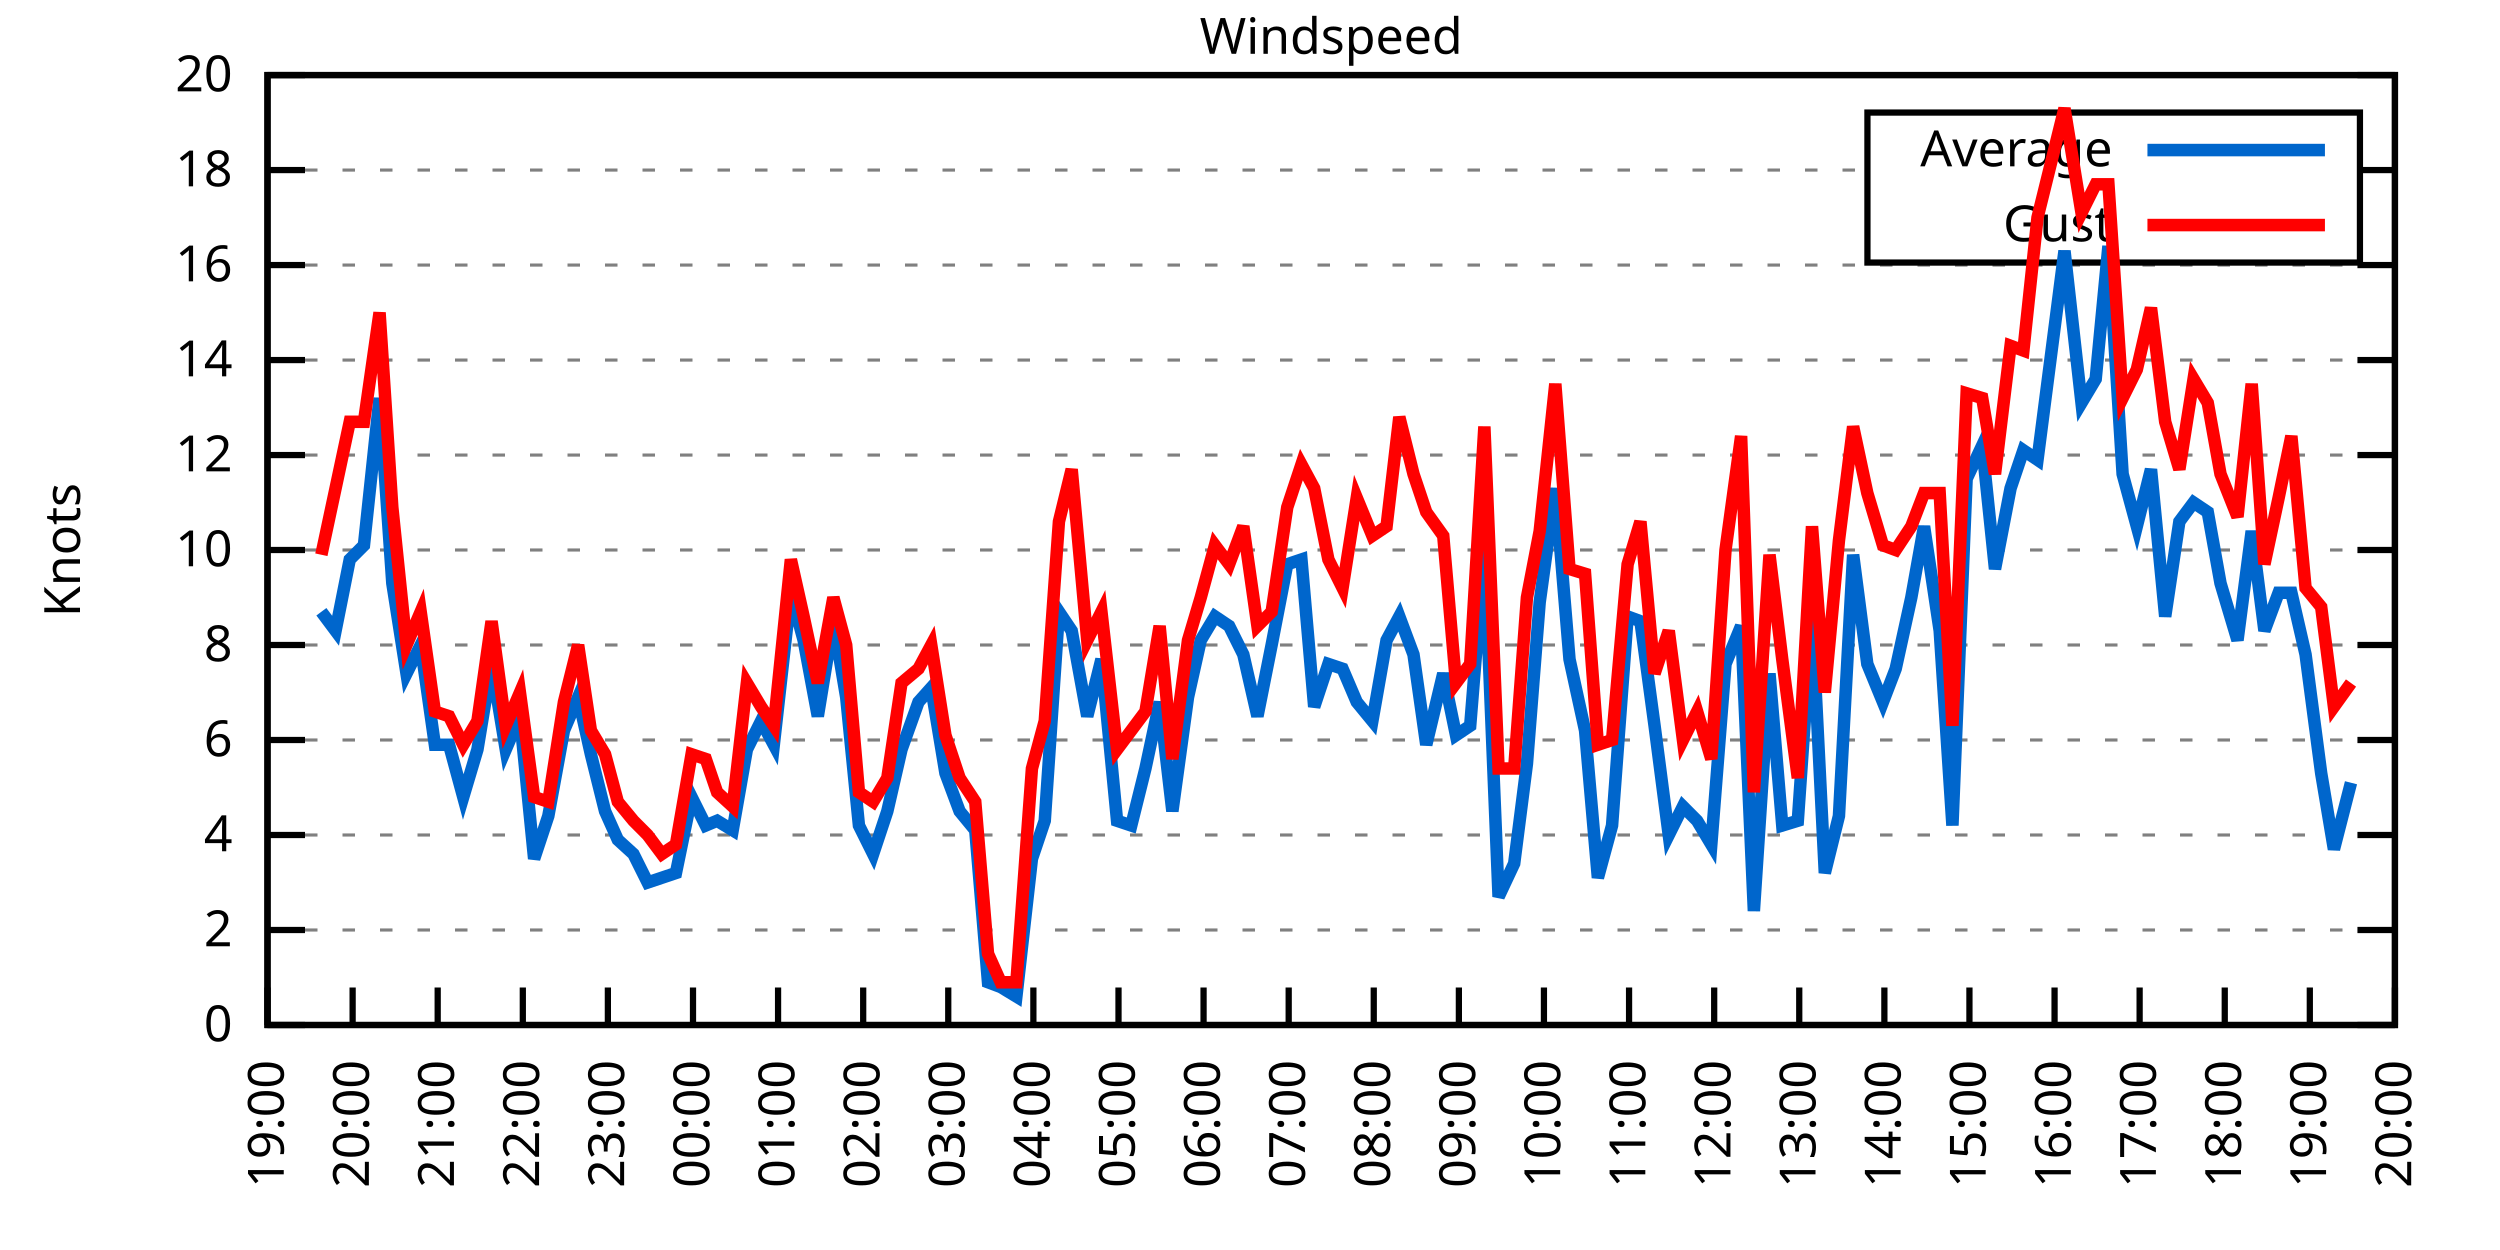
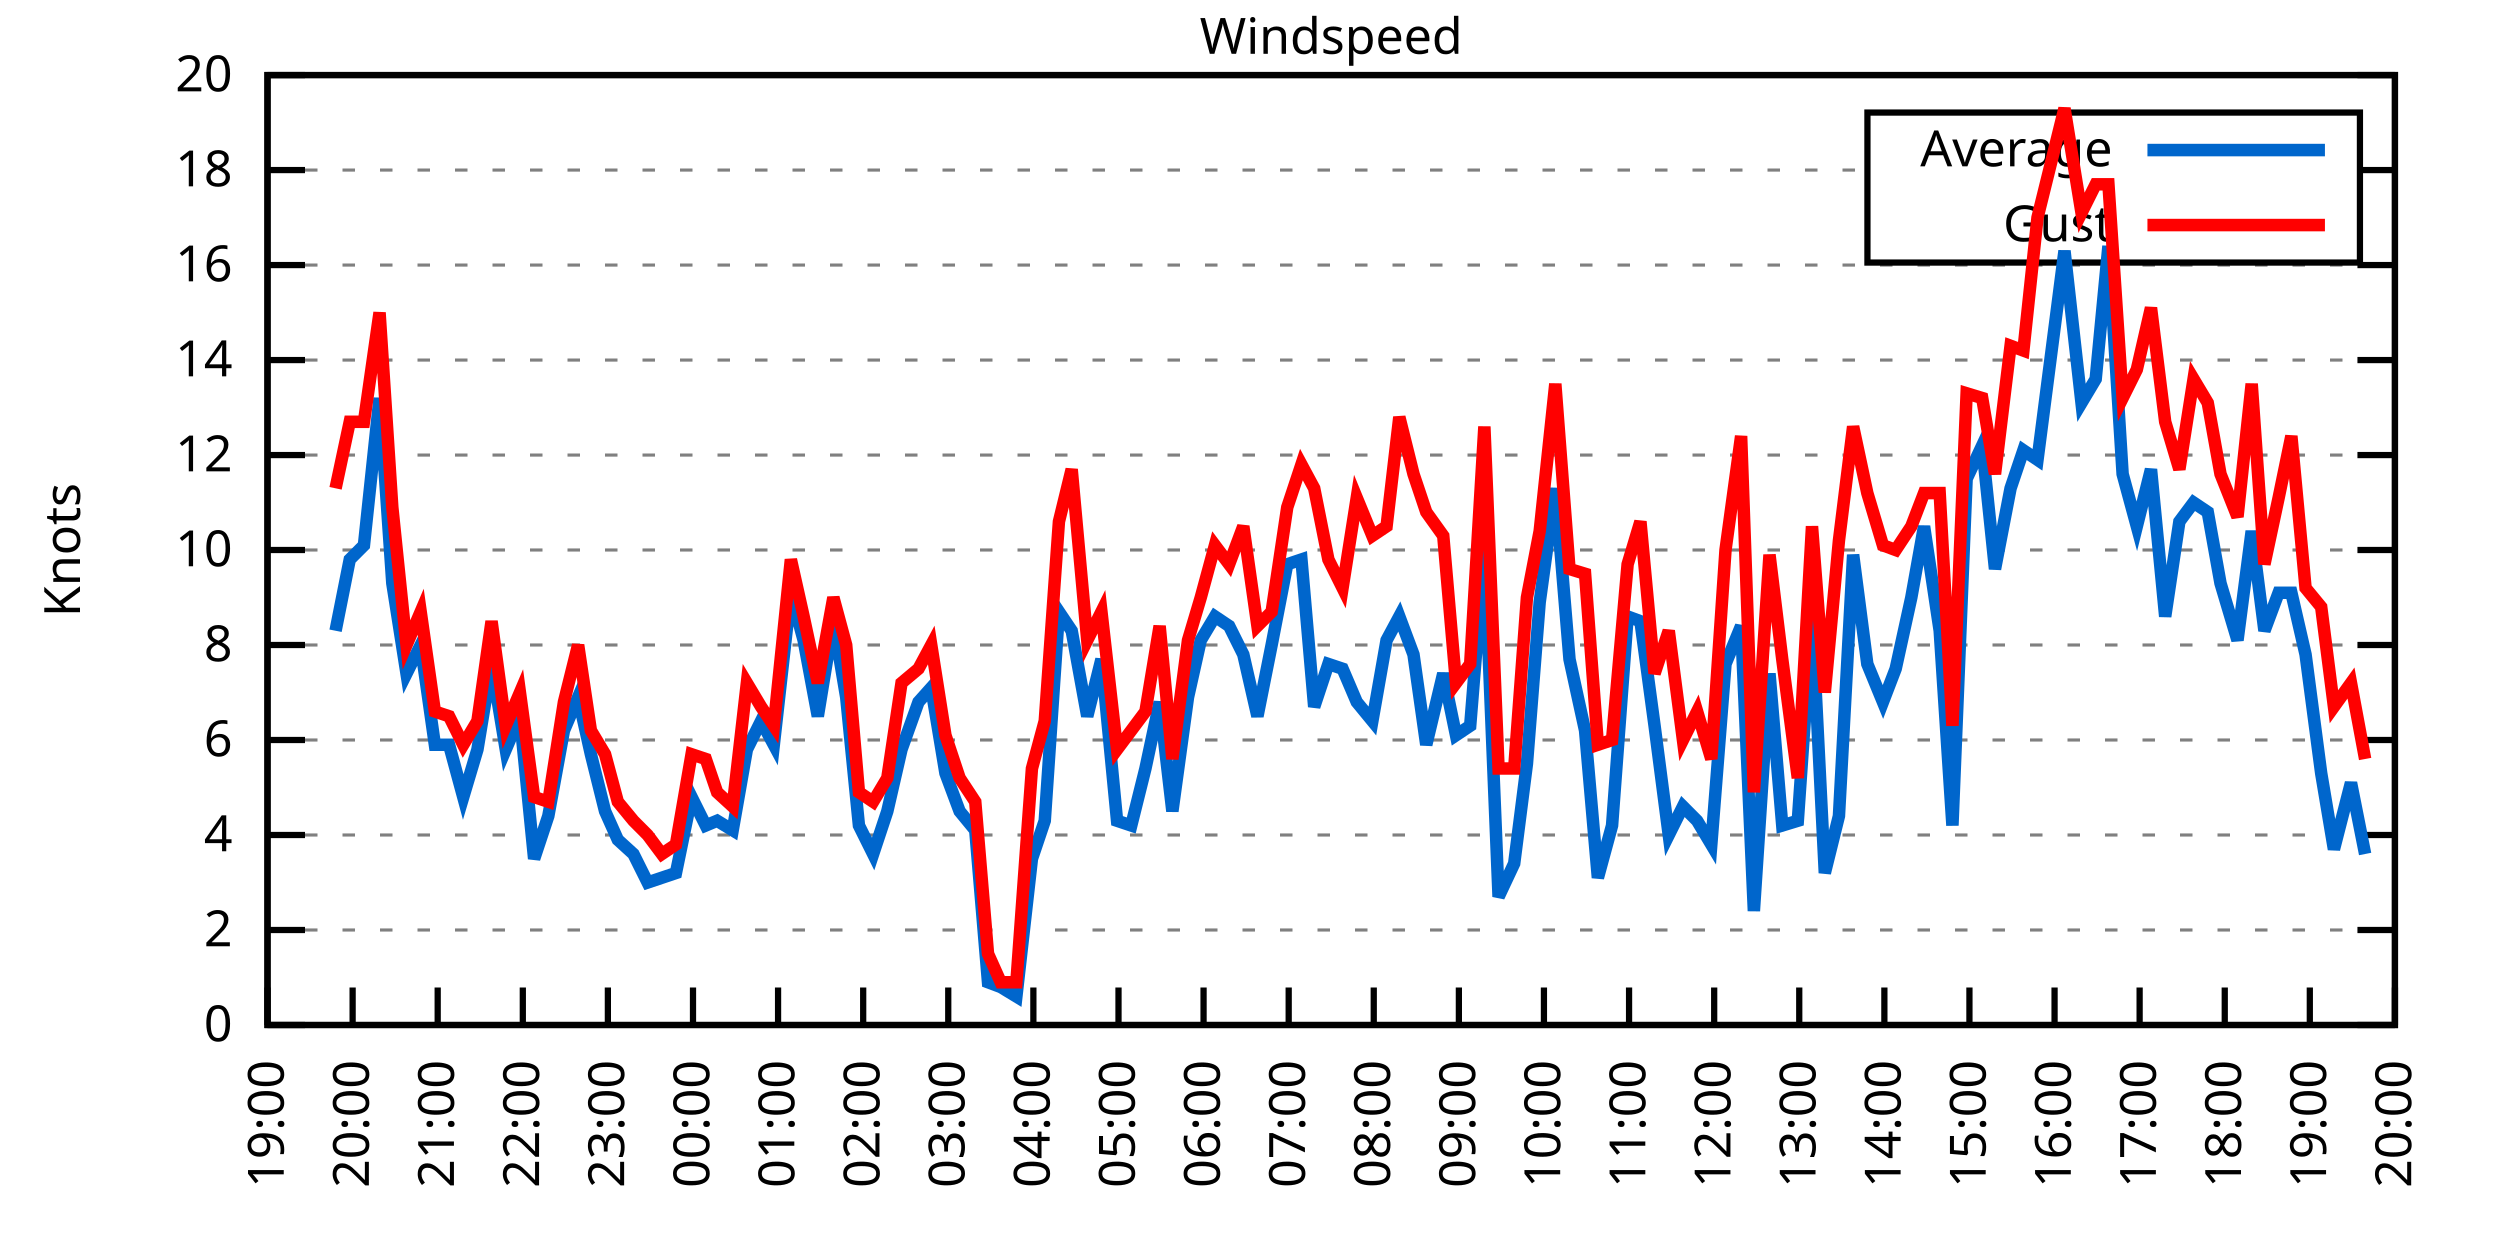
<svg xmlns="http://www.w3.org/2000/svg" xmlns:xlink="http://www.w3.org/1999/xlink" width="400" height="200" viewBox="0 0 400 200">
  <g id="gnuplot_canvas">
    <rect x="0" y="0" width="400" height="200" fill="none" />
    <defs>
      <circle id="gpDot" r="0.5" stroke-width="0.5" stroke="currentColor" />
      <path id="gpPt0" stroke-width="0.333" stroke="currentColor" d="M-1,0 h2 M0,-1 v2" />
      <path id="gpPt1" stroke-width="0.333" stroke="currentColor" d="M-1,-1 L1,1 M1,-1 L-1,1" />
      <path id="gpPt2" stroke-width="0.333" stroke="currentColor" d="M-1,0 L1,0 M0,-1 L0,1 M-1,-1 L1,1 M-1,1 L1,-1" />
      <rect id="gpPt3" stroke-width="0.333" stroke="currentColor" x="-1" y="-1" width="2" height="2" />
      <rect id="gpPt4" stroke-width="0.333" stroke="currentColor" fill="currentColor" x="-1" y="-1" width="2" height="2" />
      <circle id="gpPt5" stroke-width="0.333" stroke="currentColor" cx="0" cy="0" r="1" />
      <use xlink:href="#gpPt5" id="gpPt6" fill="currentColor" stroke="none" />
      <path id="gpPt7" stroke-width="0.333" stroke="currentColor" d="M0,-1.33 L-1.33,0.67 L1.33,0.67 z" />
      <use xlink:href="#gpPt7" id="gpPt8" fill="currentColor" stroke="none" />
      <use xlink:href="#gpPt7" id="gpPt9" stroke="currentColor" transform="rotate(180)" />
      <use xlink:href="#gpPt9" id="gpPt10" fill="currentColor" stroke="none" />
      <use xlink:href="#gpPt3" id="gpPt11" stroke="currentColor" transform="rotate(45)" />
      <use xlink:href="#gpPt11" id="gpPt12" fill="currentColor" stroke="none" />
      <path id="gpPt13" stroke-width="0.333" stroke="currentColor" d="M0,1.330 L1.265,0.411 L0.782,-1.067 L-0.782,-1.076 L-1.265,0.411 z" />
      <use xlink:href="#gpPt13" id="gpPt14" fill="currentColor" stroke="none" />
      <filter id="textbox" filterUnits="objectBoundingBox" x="0" y="0" height="1" width="1">
        <feFlood flood-color="white" flood-opacity="1" result="bgnd" />
        <feComposite in="SourceGraphic" in2="bgnd" operator="atop" />
      </filter>
      <filter id="greybox" filterUnits="objectBoundingBox" x="0" y="0" height="1" width="1">
        <feFlood flood-color="lightgrey" flood-opacity="1" result="grey" />
        <feComposite in="SourceGraphic" in2="grey" operator="atop" />
      </filter>
    </defs>
    <g fill="none" color="white" stroke="currentColor" stroke-width="1.00" stroke-linecap="butt" stroke-linejoin="miter">
</g>
    <g fill="none" color="black" stroke="currentColor" stroke-width="1.00" stroke-linecap="butt" stroke-linejoin="miter">
      <g stroke="none" shape-rendering="crispEdges">
        <polygon fill="rgb(255, 255, 255)" points="42.80,164.00 383.18,164.00 383.18,12.02 42.80,12.02 " />
      </g>
    </g>
    <g fill="none" color="black" stroke="currentColor" stroke-width="1.00" stroke-linecap="butt" stroke-linejoin="miter">
</g>
    <g fill="none" color="black" stroke="black" stroke-width="0.50" stroke-linecap="butt" stroke-linejoin="miter">
</g>
    <g fill="none" color="gray" stroke="currentColor" stroke-width="0.50" stroke-linecap="butt" stroke-linejoin="miter">
      <path stroke="gray" stroke-dasharray="2,4" class="gridline" d="M42.80,164.00 L383.19,164.00  " />
    </g>
    <g fill="none" color="gray" stroke="gray" stroke-width="1.00" stroke-linecap="butt" stroke-linejoin="miter">
</g>
    <g fill="none" color="black" stroke="currentColor" stroke-width="1.00" stroke-linecap="butt" stroke-linejoin="miter">
      <path stroke="black" d="M42.80,164.00 L48.80,164.00 M383.19,164.00 L377.19,164.00  " />
      <g transform="translate(37.20,166.60)" stroke="none" fill="black" font-family="Sans" font-size="8.00" text-anchor="end">
        <text>
          <tspan font-family="Sans"> 0</tspan>
        </text>
      </g>
    </g>
    <g fill="none" color="black" stroke="currentColor" stroke-width="1.00" stroke-linecap="butt" stroke-linejoin="miter">
</g>
    <g fill="none" color="black" stroke="black" stroke-width="0.50" stroke-linecap="butt" stroke-linejoin="miter">
</g>
    <g fill="none" color="gray" stroke="currentColor" stroke-width="0.50" stroke-linecap="butt" stroke-linejoin="miter">
      <path stroke="gray" stroke-dasharray="2,4" class="gridline" d="M42.80,148.80 L383.19,148.80  " />
    </g>
    <g fill="none" color="gray" stroke="gray" stroke-width="1.00" stroke-linecap="butt" stroke-linejoin="miter">
</g>
    <g fill="none" color="black" stroke="currentColor" stroke-width="1.00" stroke-linecap="butt" stroke-linejoin="miter">
      <path stroke="black" d="M42.80,148.80 L48.80,148.80 M383.19,148.80 L377.19,148.80  " />
      <g transform="translate(37.20,151.40)" stroke="none" fill="black" font-family="Sans" font-size="8.00" text-anchor="end">
        <text>
          <tspan font-family="Sans"> 2</tspan>
        </text>
      </g>
    </g>
    <g fill="none" color="black" stroke="currentColor" stroke-width="1.00" stroke-linecap="butt" stroke-linejoin="miter">
</g>
    <g fill="none" color="black" stroke="black" stroke-width="0.50" stroke-linecap="butt" stroke-linejoin="miter">
</g>
    <g fill="none" color="gray" stroke="currentColor" stroke-width="0.50" stroke-linecap="butt" stroke-linejoin="miter">
      <path stroke="gray" stroke-dasharray="2,4" class="gridline" d="M42.80,133.60 L383.19,133.60  " />
    </g>
    <g fill="none" color="gray" stroke="gray" stroke-width="1.00" stroke-linecap="butt" stroke-linejoin="miter">
</g>
    <g fill="none" color="black" stroke="currentColor" stroke-width="1.00" stroke-linecap="butt" stroke-linejoin="miter">
      <path stroke="black" d="M42.80,133.60 L48.80,133.60 M383.19,133.60 L377.19,133.60  " />
      <g transform="translate(37.20,136.20)" stroke="none" fill="black" font-family="Sans" font-size="8.00" text-anchor="end">
        <text>
          <tspan font-family="Sans"> 4</tspan>
        </text>
      </g>
    </g>
    <g fill="none" color="black" stroke="currentColor" stroke-width="1.00" stroke-linecap="butt" stroke-linejoin="miter">
</g>
    <g fill="none" color="black" stroke="black" stroke-width="0.50" stroke-linecap="butt" stroke-linejoin="miter">
</g>
    <g fill="none" color="gray" stroke="currentColor" stroke-width="0.50" stroke-linecap="butt" stroke-linejoin="miter">
      <path stroke="gray" stroke-dasharray="2,4" class="gridline" d="M42.80,118.40 L383.19,118.40  " />
    </g>
    <g fill="none" color="gray" stroke="gray" stroke-width="1.00" stroke-linecap="butt" stroke-linejoin="miter">
</g>
    <g fill="none" color="black" stroke="currentColor" stroke-width="1.00" stroke-linecap="butt" stroke-linejoin="miter">
      <path stroke="black" d="M42.80,118.40 L48.80,118.40 M383.19,118.40 L377.19,118.40  " />
      <g transform="translate(37.20,121.00)" stroke="none" fill="black" font-family="Sans" font-size="8.00" text-anchor="end">
        <text>
          <tspan font-family="Sans"> 6</tspan>
        </text>
      </g>
    </g>
    <g fill="none" color="black" stroke="currentColor" stroke-width="1.00" stroke-linecap="butt" stroke-linejoin="miter">
</g>
    <g fill="none" color="black" stroke="black" stroke-width="0.50" stroke-linecap="butt" stroke-linejoin="miter">
</g>
    <g fill="none" color="gray" stroke="currentColor" stroke-width="0.50" stroke-linecap="butt" stroke-linejoin="miter">
      <path stroke="gray" stroke-dasharray="2,4" class="gridline" d="M42.80,103.20 L383.19,103.20  " />
    </g>
    <g fill="none" color="gray" stroke="gray" stroke-width="1.00" stroke-linecap="butt" stroke-linejoin="miter">
</g>
    <g fill="none" color="black" stroke="currentColor" stroke-width="1.00" stroke-linecap="butt" stroke-linejoin="miter">
      <path stroke="black" d="M42.80,103.20 L48.80,103.20 M383.19,103.20 L377.19,103.20  " />
      <g transform="translate(37.20,105.80)" stroke="none" fill="black" font-family="Sans" font-size="8.00" text-anchor="end">
        <text>
          <tspan font-family="Sans"> 8</tspan>
        </text>
      </g>
    </g>
    <g fill="none" color="black" stroke="currentColor" stroke-width="1.00" stroke-linecap="butt" stroke-linejoin="miter">
</g>
    <g fill="none" color="black" stroke="black" stroke-width="0.50" stroke-linecap="butt" stroke-linejoin="miter">
</g>
    <g fill="none" color="gray" stroke="currentColor" stroke-width="0.50" stroke-linecap="butt" stroke-linejoin="miter">
      <path stroke="gray" stroke-dasharray="2,4" class="gridline" d="M42.80,88.00 L383.19,88.00  " />
    </g>
    <g fill="none" color="gray" stroke="gray" stroke-width="1.00" stroke-linecap="butt" stroke-linejoin="miter">
</g>
    <g fill="none" color="black" stroke="currentColor" stroke-width="1.00" stroke-linecap="butt" stroke-linejoin="miter">
      <path stroke="black" d="M42.80,88.00 L48.80,88.00 M383.19,88.00 L377.19,88.00  " />
      <g transform="translate(37.20,90.60)" stroke="none" fill="black" font-family="Sans" font-size="8.00" text-anchor="end">
        <text>
          <tspan font-family="Sans"> 10</tspan>
        </text>
      </g>
    </g>
    <g fill="none" color="black" stroke="currentColor" stroke-width="1.00" stroke-linecap="butt" stroke-linejoin="miter">
</g>
    <g fill="none" color="black" stroke="black" stroke-width="0.50" stroke-linecap="butt" stroke-linejoin="miter">
</g>
    <g fill="none" color="gray" stroke="currentColor" stroke-width="0.50" stroke-linecap="butt" stroke-linejoin="miter">
      <path stroke="gray" stroke-dasharray="2,4" class="gridline" d="M42.80,72.81 L383.19,72.81  " />
    </g>
    <g fill="none" color="gray" stroke="gray" stroke-width="1.00" stroke-linecap="butt" stroke-linejoin="miter">
</g>
    <g fill="none" color="black" stroke="currentColor" stroke-width="1.00" stroke-linecap="butt" stroke-linejoin="miter">
      <path stroke="black" d="M42.80,72.81 L48.80,72.81 M383.19,72.81 L377.19,72.81  " />
      <g transform="translate(37.20,75.41)" stroke="none" fill="black" font-family="Sans" font-size="8.00" text-anchor="end">
        <text>
          <tspan font-family="Sans"> 12</tspan>
        </text>
      </g>
    </g>
    <g fill="none" color="black" stroke="currentColor" stroke-width="1.00" stroke-linecap="butt" stroke-linejoin="miter">
</g>
    <g fill="none" color="black" stroke="black" stroke-width="0.50" stroke-linecap="butt" stroke-linejoin="miter">
</g>
    <g fill="none" color="gray" stroke="currentColor" stroke-width="0.50" stroke-linecap="butt" stroke-linejoin="miter">
      <path stroke="gray" stroke-dasharray="2,4" class="gridline" d="M42.80,57.61 L383.19,57.61  " />
    </g>
    <g fill="none" color="gray" stroke="gray" stroke-width="1.00" stroke-linecap="butt" stroke-linejoin="miter">
</g>
    <g fill="none" color="black" stroke="currentColor" stroke-width="1.00" stroke-linecap="butt" stroke-linejoin="miter">
      <path stroke="black" d="M42.80,57.61 L48.80,57.61 M383.19,57.61 L377.19,57.61  " />
      <g transform="translate(37.20,60.21)" stroke="none" fill="black" font-family="Sans" font-size="8.00" text-anchor="end">
        <text>
          <tspan font-family="Sans"> 14</tspan>
        </text>
      </g>
    </g>
    <g fill="none" color="black" stroke="currentColor" stroke-width="1.00" stroke-linecap="butt" stroke-linejoin="miter">
</g>
    <g fill="none" color="black" stroke="black" stroke-width="0.50" stroke-linecap="butt" stroke-linejoin="miter">
</g>
    <g fill="none" color="gray" stroke="currentColor" stroke-width="0.50" stroke-linecap="butt" stroke-linejoin="miter">
      <path stroke="gray" stroke-dasharray="2,4" class="gridline" d="M42.80,42.41 L383.19,42.41  " />
    </g>
    <g fill="none" color="gray" stroke="gray" stroke-width="1.00" stroke-linecap="butt" stroke-linejoin="miter">
</g>
    <g fill="none" color="black" stroke="currentColor" stroke-width="1.00" stroke-linecap="butt" stroke-linejoin="miter">
      <path stroke="black" d="M42.80,42.41 L48.80,42.41 M383.19,42.41 L377.19,42.41  " />
      <g transform="translate(37.20,45.01)" stroke="none" fill="black" font-family="Sans" font-size="8.00" text-anchor="end">
        <text>
          <tspan font-family="Sans"> 16</tspan>
        </text>
      </g>
    </g>
    <g fill="none" color="black" stroke="currentColor" stroke-width="1.00" stroke-linecap="butt" stroke-linejoin="miter">
</g>
    <g fill="none" color="black" stroke="black" stroke-width="0.50" stroke-linecap="butt" stroke-linejoin="miter">
</g>
    <g fill="none" color="gray" stroke="currentColor" stroke-width="0.50" stroke-linecap="butt" stroke-linejoin="miter">
      <path stroke="gray" stroke-dasharray="2,4" class="gridline" d="M42.80,27.21 L298.79,27.21 M377.59,27.21 L383.19,27.21  " />
    </g>
    <g fill="none" color="gray" stroke="gray" stroke-width="1.00" stroke-linecap="butt" stroke-linejoin="miter">
</g>
    <g fill="none" color="black" stroke="currentColor" stroke-width="1.00" stroke-linecap="butt" stroke-linejoin="miter">
      <path stroke="black" d="M42.80,27.21 L48.80,27.21 M383.19,27.21 L377.19,27.21  " />
      <g transform="translate(37.20,29.81)" stroke="none" fill="black" font-family="Sans" font-size="8.00" text-anchor="end">
        <text>
          <tspan font-family="Sans"> 18</tspan>
        </text>
      </g>
    </g>
    <g fill="none" color="black" stroke="currentColor" stroke-width="1.00" stroke-linecap="butt" stroke-linejoin="miter">
</g>
    <g fill="none" color="black" stroke="black" stroke-width="0.50" stroke-linecap="butt" stroke-linejoin="miter">
</g>
    <g fill="none" color="gray" stroke="currentColor" stroke-width="0.50" stroke-linecap="butt" stroke-linejoin="miter">
      <path stroke="gray" stroke-dasharray="2,4" class="gridline" d="M42.80,12.01 L383.19,12.01  " />
    </g>
    <g fill="none" color="gray" stroke="gray" stroke-width="1.00" stroke-linecap="butt" stroke-linejoin="miter">
</g>
    <g fill="none" color="black" stroke="currentColor" stroke-width="1.00" stroke-linecap="butt" stroke-linejoin="miter">
      <path stroke="black" d="M42.80,12.01 L48.80,12.01 M383.19,12.01 L377.19,12.01  " />
      <g transform="translate(37.20,14.61)" stroke="none" fill="black" font-family="Sans" font-size="8.00" text-anchor="end">
        <text>
          <tspan font-family="Sans"> 20</tspan>
        </text>
      </g>
    </g>
    <g fill="none" color="black" stroke="currentColor" stroke-width="1.00" stroke-linecap="butt" stroke-linejoin="miter">
      <path stroke="black" d="M42.80,164.00 L42.80,158.00  " />
      <g transform="translate(45.40,169.60) rotate(270.00)" stroke="none" fill="black" font-family="Sans" font-size="8.00" text-anchor="end">
        <text>
          <tspan font-family="Sans">19:00</tspan>
        </text>
      </g>
    </g>
    <g fill="none" color="black" stroke="currentColor" stroke-width="1.00" stroke-linecap="butt" stroke-linejoin="miter">
      <path stroke="black" d="M56.42,164.00 L56.42,158.00  " />
      <g transform="translate(59.02,169.60) rotate(270.00)" stroke="none" fill="black" font-family="Sans" font-size="8.00" text-anchor="end">
        <text>
          <tspan font-family="Sans">20:00</tspan>
        </text>
      </g>
    </g>
    <g fill="none" color="black" stroke="currentColor" stroke-width="1.00" stroke-linecap="butt" stroke-linejoin="miter">
      <path stroke="black" d="M70.03,164.00 L70.03,158.00  " />
      <g transform="translate(72.63,169.60) rotate(270.00)" stroke="none" fill="black" font-family="Sans" font-size="8.00" text-anchor="end">
        <text>
          <tspan font-family="Sans">21:00</tspan>
        </text>
      </g>
    </g>
    <g fill="none" color="black" stroke="currentColor" stroke-width="1.00" stroke-linecap="butt" stroke-linejoin="miter">
      <path stroke="black" d="M83.65,164.00 L83.65,158.00  " />
      <g transform="translate(86.25,169.60) rotate(270.00)" stroke="none" fill="black" font-family="Sans" font-size="8.00" text-anchor="end">
        <text>
          <tspan font-family="Sans">22:00</tspan>
        </text>
      </g>
    </g>
    <g fill="none" color="black" stroke="currentColor" stroke-width="1.00" stroke-linecap="butt" stroke-linejoin="miter">
      <path stroke="black" d="M97.26,164.00 L97.26,158.00  " />
      <g transform="translate(99.86,169.60) rotate(270.00)" stroke="none" fill="black" font-family="Sans" font-size="8.00" text-anchor="end">
        <text>
          <tspan font-family="Sans">23:00</tspan>
        </text>
      </g>
    </g>
    <g fill="none" color="black" stroke="currentColor" stroke-width="1.00" stroke-linecap="butt" stroke-linejoin="miter">
      <path stroke="black" d="M110.88,164.00 L110.88,158.00  " />
      <g transform="translate(113.48,169.60) rotate(270.00)" stroke="none" fill="black" font-family="Sans" font-size="8.00" text-anchor="end">
        <text>
          <tspan font-family="Sans">00:00</tspan>
        </text>
      </g>
    </g>
    <g fill="none" color="black" stroke="currentColor" stroke-width="1.00" stroke-linecap="butt" stroke-linejoin="miter">
      <path stroke="black" d="M124.49,164.00 L124.49,158.00  " />
      <g transform="translate(127.09,169.60) rotate(270.00)" stroke="none" fill="black" font-family="Sans" font-size="8.00" text-anchor="end">
        <text>
          <tspan font-family="Sans">01:00</tspan>
        </text>
      </g>
    </g>
    <g fill="none" color="black" stroke="currentColor" stroke-width="1.00" stroke-linecap="butt" stroke-linejoin="miter">
      <path stroke="black" d="M138.11,164.00 L138.11,158.00  " />
      <g transform="translate(140.71,169.60) rotate(270.00)" stroke="none" fill="black" font-family="Sans" font-size="8.00" text-anchor="end">
        <text>
          <tspan font-family="Sans">02:00</tspan>
        </text>
      </g>
    </g>
    <g fill="none" color="black" stroke="currentColor" stroke-width="1.00" stroke-linecap="butt" stroke-linejoin="miter">
      <path stroke="black" d="M151.72,164.00 L151.72,158.00  " />
      <g transform="translate(154.32,169.60) rotate(270.00)" stroke="none" fill="black" font-family="Sans" font-size="8.00" text-anchor="end">
        <text>
          <tspan font-family="Sans">03:00</tspan>
        </text>
      </g>
    </g>
    <g fill="none" color="black" stroke="currentColor" stroke-width="1.00" stroke-linecap="butt" stroke-linejoin="miter">
      <path stroke="black" d="M165.34,164.00 L165.34,158.00  " />
      <g transform="translate(167.94,169.60) rotate(270.00)" stroke="none" fill="black" font-family="Sans" font-size="8.00" text-anchor="end">
        <text>
          <tspan font-family="Sans">04:00</tspan>
        </text>
      </g>
    </g>
    <g fill="none" color="black" stroke="currentColor" stroke-width="1.00" stroke-linecap="butt" stroke-linejoin="miter">
      <path stroke="black" d="M178.96,164.00 L178.96,158.00  " />
      <g transform="translate(181.56,169.60) rotate(270.00)" stroke="none" fill="black" font-family="Sans" font-size="8.00" text-anchor="end">
        <text>
          <tspan font-family="Sans">05:00</tspan>
        </text>
      </g>
    </g>
    <g fill="none" color="black" stroke="currentColor" stroke-width="1.00" stroke-linecap="butt" stroke-linejoin="miter">
      <path stroke="black" d="M192.57,164.00 L192.57,158.00  " />
      <g transform="translate(195.17,169.60) rotate(270.00)" stroke="none" fill="black" font-family="Sans" font-size="8.00" text-anchor="end">
        <text>
          <tspan font-family="Sans">06:00</tspan>
        </text>
      </g>
    </g>
    <g fill="none" color="black" stroke="currentColor" stroke-width="1.00" stroke-linecap="butt" stroke-linejoin="miter">
      <path stroke="black" d="M206.19,164.00 L206.19,158.00  " />
      <g transform="translate(208.79,169.60) rotate(270.00)" stroke="none" fill="black" font-family="Sans" font-size="8.00" text-anchor="end">
        <text>
          <tspan font-family="Sans">07:00</tspan>
        </text>
      </g>
    </g>
    <g fill="none" color="black" stroke="currentColor" stroke-width="1.00" stroke-linecap="butt" stroke-linejoin="miter">
      <path stroke="black" d="M219.80,164.00 L219.80,158.00  " />
      <g transform="translate(222.40,169.60) rotate(270.00)" stroke="none" fill="black" font-family="Sans" font-size="8.00" text-anchor="end">
        <text>
          <tspan font-family="Sans">08:00</tspan>
        </text>
      </g>
    </g>
    <g fill="none" color="black" stroke="currentColor" stroke-width="1.00" stroke-linecap="butt" stroke-linejoin="miter">
      <path stroke="black" d="M233.42,164.00 L233.42,158.00  " />
      <g transform="translate(236.02,169.60) rotate(270.00)" stroke="none" fill="black" font-family="Sans" font-size="8.00" text-anchor="end">
        <text>
          <tspan font-family="Sans">09:00</tspan>
        </text>
      </g>
    </g>
    <g fill="none" color="black" stroke="currentColor" stroke-width="1.00" stroke-linecap="butt" stroke-linejoin="miter">
      <path stroke="black" d="M247.03,164.00 L247.03,158.00  " />
      <g transform="translate(249.63,169.60) rotate(270.00)" stroke="none" fill="black" font-family="Sans" font-size="8.00" text-anchor="end">
        <text>
          <tspan font-family="Sans">10:00</tspan>
        </text>
      </g>
    </g>
    <g fill="none" color="black" stroke="currentColor" stroke-width="1.00" stroke-linecap="butt" stroke-linejoin="miter">
      <path stroke="black" d="M260.65,164.00 L260.65,158.00  " />
      <g transform="translate(263.25,169.60) rotate(270.00)" stroke="none" fill="black" font-family="Sans" font-size="8.00" text-anchor="end">
        <text>
          <tspan font-family="Sans">11:00</tspan>
        </text>
      </g>
    </g>
    <g fill="none" color="black" stroke="currentColor" stroke-width="1.00" stroke-linecap="butt" stroke-linejoin="miter">
      <path stroke="black" d="M274.27,164.00 L274.27,158.00  " />
      <g transform="translate(276.87,169.60) rotate(270.00)" stroke="none" fill="black" font-family="Sans" font-size="8.00" text-anchor="end">
        <text>
          <tspan font-family="Sans">12:00</tspan>
        </text>
      </g>
    </g>
    <g fill="none" color="black" stroke="currentColor" stroke-width="1.00" stroke-linecap="butt" stroke-linejoin="miter">
      <path stroke="black" d="M287.88,164.00 L287.88,158.00  " />
      <g transform="translate(290.48,169.60) rotate(270.00)" stroke="none" fill="black" font-family="Sans" font-size="8.00" text-anchor="end">
        <text>
          <tspan font-family="Sans">13:00</tspan>
        </text>
      </g>
    </g>
    <g fill="none" color="black" stroke="currentColor" stroke-width="1.00" stroke-linecap="butt" stroke-linejoin="miter">
      <path stroke="black" d="M301.50,164.00 L301.50,158.00  " />
      <g transform="translate(304.10,169.60) rotate(270.00)" stroke="none" fill="black" font-family="Sans" font-size="8.00" text-anchor="end">
        <text>
          <tspan font-family="Sans">14:00</tspan>
        </text>
      </g>
    </g>
    <g fill="none" color="black" stroke="currentColor" stroke-width="1.00" stroke-linecap="butt" stroke-linejoin="miter">
      <path stroke="black" d="M315.11,164.00 L315.11,158.00  " />
      <g transform="translate(317.71,169.60) rotate(270.00)" stroke="none" fill="black" font-family="Sans" font-size="8.00" text-anchor="end">
        <text>
          <tspan font-family="Sans">15:00</tspan>
        </text>
      </g>
    </g>
    <g fill="none" color="black" stroke="currentColor" stroke-width="1.00" stroke-linecap="butt" stroke-linejoin="miter">
      <path stroke="black" d="M328.73,164.00 L328.73,158.00  " />
      <g transform="translate(331.33,169.60) rotate(270.00)" stroke="none" fill="black" font-family="Sans" font-size="8.00" text-anchor="end">
        <text>
          <tspan font-family="Sans">16:00</tspan>
        </text>
      </g>
    </g>
    <g fill="none" color="black" stroke="currentColor" stroke-width="1.00" stroke-linecap="butt" stroke-linejoin="miter">
      <path stroke="black" d="M342.34,164.00 L342.34,158.00  " />
      <g transform="translate(344.94,169.60) rotate(270.00)" stroke="none" fill="black" font-family="Sans" font-size="8.00" text-anchor="end">
        <text>
          <tspan font-family="Sans">17:00</tspan>
        </text>
      </g>
    </g>
    <g fill="none" color="black" stroke="currentColor" stroke-width="1.00" stroke-linecap="butt" stroke-linejoin="miter">
      <path stroke="black" d="M355.96,164.00 L355.96,158.00  " />
      <g transform="translate(358.56,169.60) rotate(270.00)" stroke="none" fill="black" font-family="Sans" font-size="8.00" text-anchor="end">
        <text>
          <tspan font-family="Sans">18:00</tspan>
        </text>
      </g>
    </g>
    <g fill="none" color="black" stroke="currentColor" stroke-width="1.00" stroke-linecap="butt" stroke-linejoin="miter">
      <path stroke="black" d="M369.57,164.00 L369.57,158.00  " />
      <g transform="translate(372.17,169.60) rotate(270.00)" stroke="none" fill="black" font-family="Sans" font-size="8.00" text-anchor="end">
        <text>
          <tspan font-family="Sans">19:00</tspan>
        </text>
      </g>
    </g>
    <g fill="none" color="black" stroke="currentColor" stroke-width="1.00" stroke-linecap="butt" stroke-linejoin="miter">
      <path stroke="black" d="M383.19,164.00 L383.19,158.00  " />
      <g transform="translate(385.79,169.60) rotate(270.00)" stroke="none" fill="black" font-family="Sans" font-size="8.00" text-anchor="end">
        <text>
          <tspan font-family="Sans">20:00</tspan>
        </text>
      </g>
    </g>
    <g fill="none" color="black" stroke="currentColor" stroke-width="1.00" stroke-linecap="butt" stroke-linejoin="miter">
</g>
    <g fill="none" color="black" stroke="currentColor" stroke-width="1.00" stroke-linecap="butt" stroke-linejoin="miter">
      <path stroke="black" d="M42.80,12.01 L42.80,164.00 L383.19,164.00 L383.19,12.01 L42.80,12.01 Z  " />
    </g>
    <g fill="none" color="black" stroke="currentColor" stroke-width="1.00" stroke-linecap="butt" stroke-linejoin="miter">
</g>
    <g fill="none" color="black" stroke="currentColor" stroke-width="1.00" stroke-linecap="butt" stroke-linejoin="miter">
      <path stroke="black" d="M298.79,42.01 L298.79,18.01 L377.59,18.01 L377.59,42.01 L298.79,42.01 Z  " />
    </g>
    <g id="Windspeed_plot_1">
      <g fill="none" color="white" stroke="black" stroke-width="2.00" stroke-linecap="butt" stroke-linejoin="miter">
</g>
      <g fill="none" color="black" stroke="currentColor" stroke-width="2.00" stroke-linecap="butt" stroke-linejoin="miter">
        <g transform="translate(337.99,26.61)" stroke="none" fill="black" font-family="Sans" font-size="8.00" text-anchor="end">
          <text>
            <tspan font-family="Sans">Average</tspan>
          </text>
        </g>
      </g>
      <g fill="none" color="black" stroke="currentColor" stroke-width="2.00" stroke-linecap="butt" stroke-linejoin="miter">
-         <path stroke="rgb(  0, 102, 204)" d="M343.59,24.01 L371.99,24.01 M51.42,97.88 L53.69,100.92 L55.96,89.52 L58.23,87.25 L60.73,63.69 L62.77,93.32   L65.04,107.76 L67.31,103.20 L69.58,119.16 L71.85,119.16 L74.12,127.52 L76.39,119.92 L78.65,106.24 L80.92,119.92   L83.19,114.60 L85.46,137.40 L87.73,130.56 L90.23,116.88 L92.50,111.56 L94.54,120.68 L96.81,129.80 L98.85,134.36   L101.35,136.64 L103.62,141.20 L105.89,140.44 L108.15,139.68 L110.65,127.52 L112.92,132.08 L114.74,131.32 L117.23,132.84   L119.50,119.92 L121.77,115.36 L123.81,119.16 L126.54,94.84 L128.58,102.44 L130.85,114.60 L133.34,99.40 L135.39,111.56   L137.43,132.08 L139.70,136.64 L141.97,129.80 L144.24,119.92 L146.96,112.32 L149.00,110.04 L151.27,123.72 L153.54,129.80   L156.04,132.84 L158.08,157.16 L160.12,157.92 L162.62,159.44 L165.11,137.40 L167.16,131.32 L169.43,97.88 L171.47,100.92   L173.96,114.60 L176.23,105.48 L178.73,131.32 L181.00,132.08 L183.27,122.96 L185.54,112.32 L187.58,129.80 L190.08,111.56   L192.12,102.44 L194.39,98.64 L196.66,100.16 L198.93,104.72 L201.19,114.60 L203.46,103.20 L205.96,90.28 L208.23,89.52   L210.27,113.08 L212.54,106.24 L214.81,107.00 L217.08,112.32 L219.58,115.36 L221.85,102.44 L223.89,98.64 L226.16,104.72   L228.20,119.16 L230.92,107.76 L232.96,117.64 L235.23,116.12 L237.50,88.00 L239.77,143.48 L242.27,138.16 L244.31,122.20   L246.35,96.36 L248.85,78.13 L251.12,105.48 L253.61,116.88 L255.66,140.44 L257.93,132.08 L260.42,98.64 L262.47,99.40   L264.73,116.12 L267.00,133.60 L269.27,129.04 L271.54,131.32 L273.81,135.12 L276.08,106.24 L278.58,100.16 L280.62,145.76   L283.12,107.76 L285.16,132.08 L287.65,131.32 L289.92,98.64 L291.97,139.68 L294.23,130.56 L296.50,88.76 L298.77,106.24   L301.27,112.32 L303.31,107.00 L305.81,95.60 L307.85,84.21 L310.35,100.92 L312.39,132.08 L314.66,76.61 L317.15,71.29   L319.20,91.04 L321.69,78.13 L323.74,72.05 L326.00,73.57 L330.32,40.13 L333.04,64.45 L335.31,60.65 L337.35,39.37   L339.62,75.85 L341.89,84.21 L344.16,75.09 L346.43,98.64 L348.70,83.45 L350.97,80.41 L353.24,81.93 L355.28,93.32   L358.00,102.44 L360.27,84.97 L362.31,100.92 L364.58,94.84 L366.62,94.84 L368.89,104.72 L371.39,123.72 L373.43,135.88   L376.16,125.24  " />
+         <path stroke="rgb(  0, 102, 204)" d="M343.59,24.01 L371.99,24.01 M53.69,100.92 L55.96,89.52 L58.23,87.25 L60.73,63.69 L62.77,93.32 L65.04,107.76   L67.31,103.20 L69.58,119.16 L71.85,119.16 L74.12,127.52 L76.39,119.92 L78.65,106.24 L80.92,119.92 L83.19,114.60   L85.46,137.40 L87.73,130.56 L90.23,116.88 L92.50,111.56 L94.54,120.68 L96.81,129.80 L98.85,134.36 L101.35,136.64   L103.62,141.20 L105.89,140.44 L108.15,139.68 L110.65,127.52 L112.92,132.08 L114.74,131.32 L117.23,132.84 L119.50,119.92   L121.77,115.36 L123.81,119.16 L126.54,94.84 L128.58,102.44 L130.85,114.60 L133.34,99.40 L135.39,111.56 L137.43,132.08   L139.70,136.64 L141.97,129.80 L144.24,119.92 L146.96,112.32 L149.00,110.04 L151.27,123.72 L153.54,129.80 L156.04,132.84   L158.08,157.16 L160.12,157.92 L162.62,159.44 L165.11,137.40 L167.16,131.32 L169.43,97.88 L171.47,100.92 L173.96,114.60   L176.23,105.48 L178.73,131.32 L181.00,132.08 L183.27,122.96 L185.54,112.32 L187.58,129.80 L190.08,111.56 L192.12,102.44   L194.39,98.64 L196.66,100.16 L198.93,104.72 L201.19,114.60 L203.46,103.20 L205.96,90.28 L208.23,89.52 L210.27,113.08   L212.54,106.24 L214.81,107.00 L217.08,112.32 L219.58,115.36 L221.85,102.44 L223.89,98.64 L226.16,104.72 L228.20,119.16   L230.92,107.76 L232.96,117.64 L235.23,116.12 L237.50,88.00 L239.77,143.48 L242.27,138.16 L244.31,122.20 L246.35,96.36   L248.85,78.13 L251.12,105.48 L253.61,116.88 L255.66,140.44 L257.93,132.08 L260.42,98.64 L262.47,99.40 L264.73,116.12   L267.00,133.60 L269.27,129.04 L271.54,131.32 L273.81,135.12 L276.08,106.24 L278.58,100.16 L280.62,145.76 L283.12,107.76   L285.16,132.08 L287.65,131.32 L289.92,98.64 L291.97,139.68 L294.23,130.56 L296.50,88.76 L298.77,106.24 L301.27,112.32   L303.31,107.00 L305.81,95.60 L307.85,84.21 L310.35,100.92 L312.39,132.08 L314.66,76.61 L317.15,71.29 L319.20,91.04   L321.69,78.13 L323.74,72.05 L326.00,73.57 L330.32,40.13 L333.04,64.45 L335.31,60.65 L337.35,39.37 L339.62,75.85   L341.89,84.21 L344.16,75.09 L346.43,98.64 L348.70,83.45 L350.97,80.41 L353.24,81.93 L355.28,93.32 L358.00,102.44   L360.27,84.97 L362.31,100.92 L364.58,94.84 L366.62,94.84 L368.89,104.72 L371.39,123.72 L373.43,135.88 L376.16,125.24   L378.42,136.64  " />
      </g>
    </g>
    <g id="Windspeed_plot_2">
      <g fill="none" color="black" stroke="currentColor" stroke-width="2.00" stroke-linecap="butt" stroke-linejoin="miter">
        <g transform="translate(337.99,38.61)" stroke="none" fill="black" font-family="Sans" font-size="8.00" text-anchor="end">
          <text>
            <tspan font-family="Sans">Gust</tspan>
          </text>
        </g>
      </g>
      <g fill="none" color="black" stroke="currentColor" stroke-width="2.00" stroke-linecap="butt" stroke-linejoin="miter">
-         <path stroke="rgb(255,   0,   0)" d="M343.59,36.01 L371.99,36.01 M51.42,88.76 L53.69,78.13 L55.96,67.49 L58.23,67.49 L60.73,50.01 L62.77,81.17   L65.04,103.20 L67.31,97.88 L69.58,113.84 L71.85,114.60 L74.12,119.16 L76.39,115.36 L78.65,99.40 L80.92,116.12   L83.19,110.80 L85.46,127.52 L87.73,128.28 L90.23,112.32 L92.50,103.20 L94.54,116.88 L96.81,120.68 L98.85,128.28   L101.35,131.32 L103.62,133.60 L105.89,136.64 L108.15,135.12 L110.65,120.68 L112.92,121.44 L114.74,126.76 L117.23,129.04   L119.50,109.28 L121.77,113.08 L123.81,116.12 L126.54,89.52 L128.58,98.64 L130.85,109.28 L133.34,95.60 L135.39,103.20   L137.43,126.76 L139.70,128.28 L141.97,124.48 L144.24,109.28 L146.96,107.00 L149.00,103.20 L151.27,117.64 L153.54,124.48   L156.04,128.28 L158.08,152.60 L160.12,157.16 L162.62,157.16 L165.11,122.96 L167.16,115.36 L169.43,83.45 L171.47,75.09   L173.96,102.44 L176.23,97.88 L178.73,119.92 L181.00,116.88 L183.27,113.84 L185.54,100.16 L187.58,121.44 L190.08,102.44   L192.12,95.60 L194.39,87.25 L196.66,90.28 L198.93,84.21 L201.19,100.16 L203.46,97.88 L205.96,81.17 L208.23,74.33   L210.27,78.13 L212.54,89.52 L214.81,94.08 L217.08,79.65 L219.58,85.73 L221.85,84.21 L223.89,66.73 L226.16,75.85   L228.20,81.93 L230.92,85.73 L232.96,109.28 L235.23,106.24 L237.50,68.25 L239.77,122.96 L242.27,122.96 L244.31,95.60   L246.35,84.97 L248.85,61.41 L251.12,91.04 L253.61,91.80 L255.66,119.16 L257.93,118.40 L260.42,90.28 L262.47,83.45   L264.73,107.76 L267.00,100.92 L269.27,118.40 L271.54,113.84 L273.81,121.44 L276.08,88.00 L278.58,69.77 L280.62,126.76   L283.12,88.76 L285.16,105.48 L287.65,124.48 L289.92,84.21 L291.97,110.80 L294.23,86.49 L296.50,68.25 L298.77,78.89   L301.27,87.25 L303.31,88.00 L305.81,84.21 L307.85,78.89 L310.35,78.89 L312.39,116.12 L314.66,62.93 L317.15,63.69   L319.20,75.85 L321.69,55.33 L323.74,56.09 L326.00,34.81 L330.32,17.33 L333.04,34.05 L335.31,29.49 L337.35,29.49   L339.62,63.69 L341.89,59.13 L344.16,49.25 L346.43,67.49 L348.70,75.09 L350.97,60.65 L353.24,64.45 L355.28,75.85   L358.00,82.69 L360.27,61.41 L362.31,90.28 L364.58,79.65 L366.62,69.77 L368.89,94.08 L371.39,97.12 L373.43,113.08   L376.16,109.28  " />
+         <path stroke="rgb(255,   0,   0)" d="M343.59,36.01 L371.99,36.01 M53.69,78.13 L55.96,67.49 L58.23,67.49 L60.73,50.01 L62.77,81.17 L65.04,103.20   L67.31,97.88 L69.58,113.84 L71.85,114.60 L74.12,119.16 L76.39,115.36 L78.65,99.40 L80.92,116.12 L83.19,110.80   L85.46,127.52 L87.73,128.28 L90.23,112.32 L92.50,103.20 L94.54,116.88 L96.81,120.68 L98.85,128.28 L101.35,131.32   L103.62,133.60 L105.89,136.64 L108.15,135.12 L110.65,120.68 L112.92,121.44 L114.74,126.76 L117.23,129.04 L119.50,109.28   L121.77,113.08 L123.81,116.12 L126.54,89.52 L128.58,98.64 L130.85,109.28 L133.34,95.60 L135.39,103.20 L137.43,126.76   L139.70,128.28 L141.97,124.48 L144.24,109.28 L146.96,107.00 L149.00,103.20 L151.27,117.64 L153.54,124.48 L156.04,128.28   L158.08,152.60 L160.12,157.16 L162.62,157.16 L165.11,122.96 L167.16,115.36 L169.43,83.45 L171.47,75.09 L173.96,102.44   L176.23,97.88 L178.73,119.92 L181.00,116.88 L183.27,113.84 L185.54,100.16 L187.58,121.44 L190.08,102.44 L192.12,95.60   L194.39,87.25 L196.66,90.28 L198.93,84.21 L201.19,100.16 L203.46,97.88 L205.96,81.17 L208.23,74.33 L210.27,78.13   L212.54,89.52 L214.81,94.08 L217.08,79.65 L219.58,85.73 L221.85,84.21 L223.89,66.73 L226.16,75.85 L228.20,81.93   L230.92,85.73 L232.96,109.28 L235.23,106.24 L237.50,68.25 L239.77,122.96 L242.27,122.96 L244.31,95.60 L246.35,84.97   L248.85,61.41 L251.12,91.04 L253.61,91.80 L255.66,119.16 L257.93,118.40 L260.42,90.28 L262.47,83.45 L264.73,107.76   L267.00,100.92 L269.27,118.40 L271.54,113.84 L273.81,121.44 L276.08,88.00 L278.58,69.77 L280.62,126.76 L283.12,88.76   L285.16,105.48 L287.65,124.48 L289.92,84.21 L291.97,110.80 L294.23,86.49 L296.50,68.25 L298.77,78.89 L301.27,87.25   L303.31,88.00 L305.81,84.21 L307.85,78.89 L310.35,78.89 L312.39,116.12 L314.66,62.93 L317.15,63.69 L319.20,75.85   L321.69,55.33 L323.74,56.09 L326.00,34.81 L330.32,17.33 L333.04,34.05 L335.31,29.49 L337.35,29.49 L339.62,63.69   L341.89,59.13 L344.16,49.25 L346.43,67.49 L348.70,75.09 L350.97,60.65 L353.24,64.45 L355.28,75.85 L358.00,82.69   L360.27,61.41 L362.31,90.28 L364.58,79.65 L366.62,69.77 L368.89,94.08 L371.39,97.12 L373.43,113.08 L376.16,109.28   L378.42,121.44  " />
      </g>
    </g>
    <g fill="none" color="black" stroke="currentColor" stroke-width="2.00" stroke-linecap="butt" stroke-linejoin="miter">
</g>
    <g fill="none" color="black" stroke="black" stroke-width="1.00" stroke-linecap="butt" stroke-linejoin="miter">
</g>
    <g fill="none" color="black" stroke="currentColor" stroke-width="1.00" stroke-linecap="butt" stroke-linejoin="miter">
      <path stroke="black" d="M42.80,12.01 L42.80,164.00 L383.19,164.00 L383.19,12.01 L42.80,12.01 Z  " />
      <g transform="translate(12.80,88.01) rotate(270.00)" stroke="none" fill="black" font-family="Sans" font-size="8.00" text-anchor="middle">
        <text>
          <tspan font-family="Sans">Knots</tspan>
        </text>
      </g>
    </g>
    <g fill="none" color="black" stroke="currentColor" stroke-width="1.00" stroke-linecap="butt" stroke-linejoin="miter">
</g>
    <g fill="none" color="black" stroke="currentColor" stroke-width="1.00" stroke-linecap="butt" stroke-linejoin="miter">
      <g transform="translate(212.99,8.61)" stroke="none" fill="black" font-family="Sans" font-size="8.00" text-anchor="middle">
        <text>
          <tspan font-family="Sans">Windspeed</tspan>
        </text>
      </g>
    </g>
    <g fill="none" color="black" stroke="currentColor" stroke-width="1.00" stroke-linecap="butt" stroke-linejoin="miter">
</g>
  </g>
</svg>
